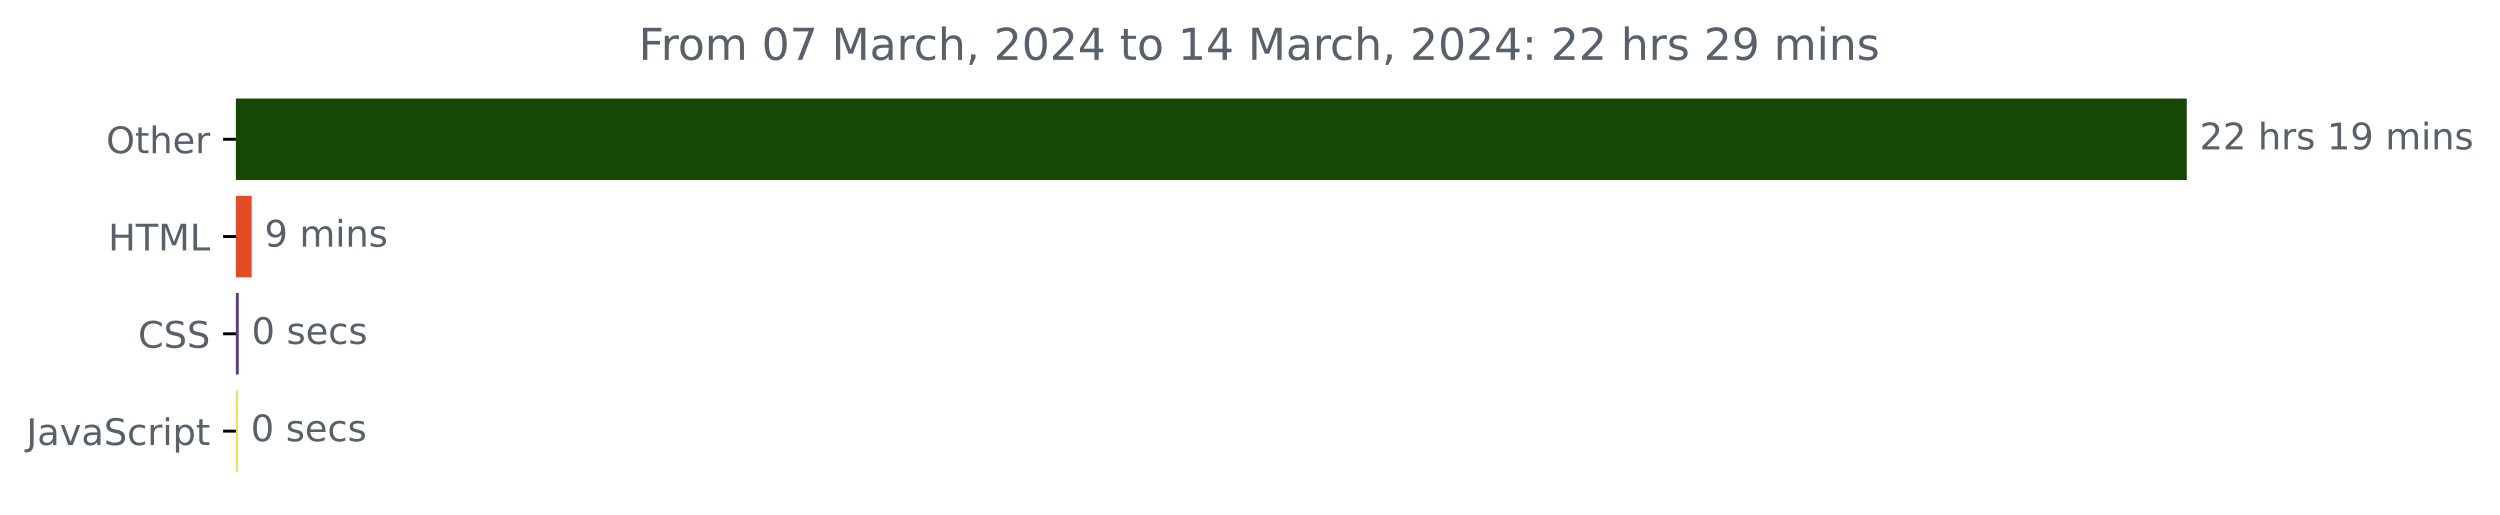
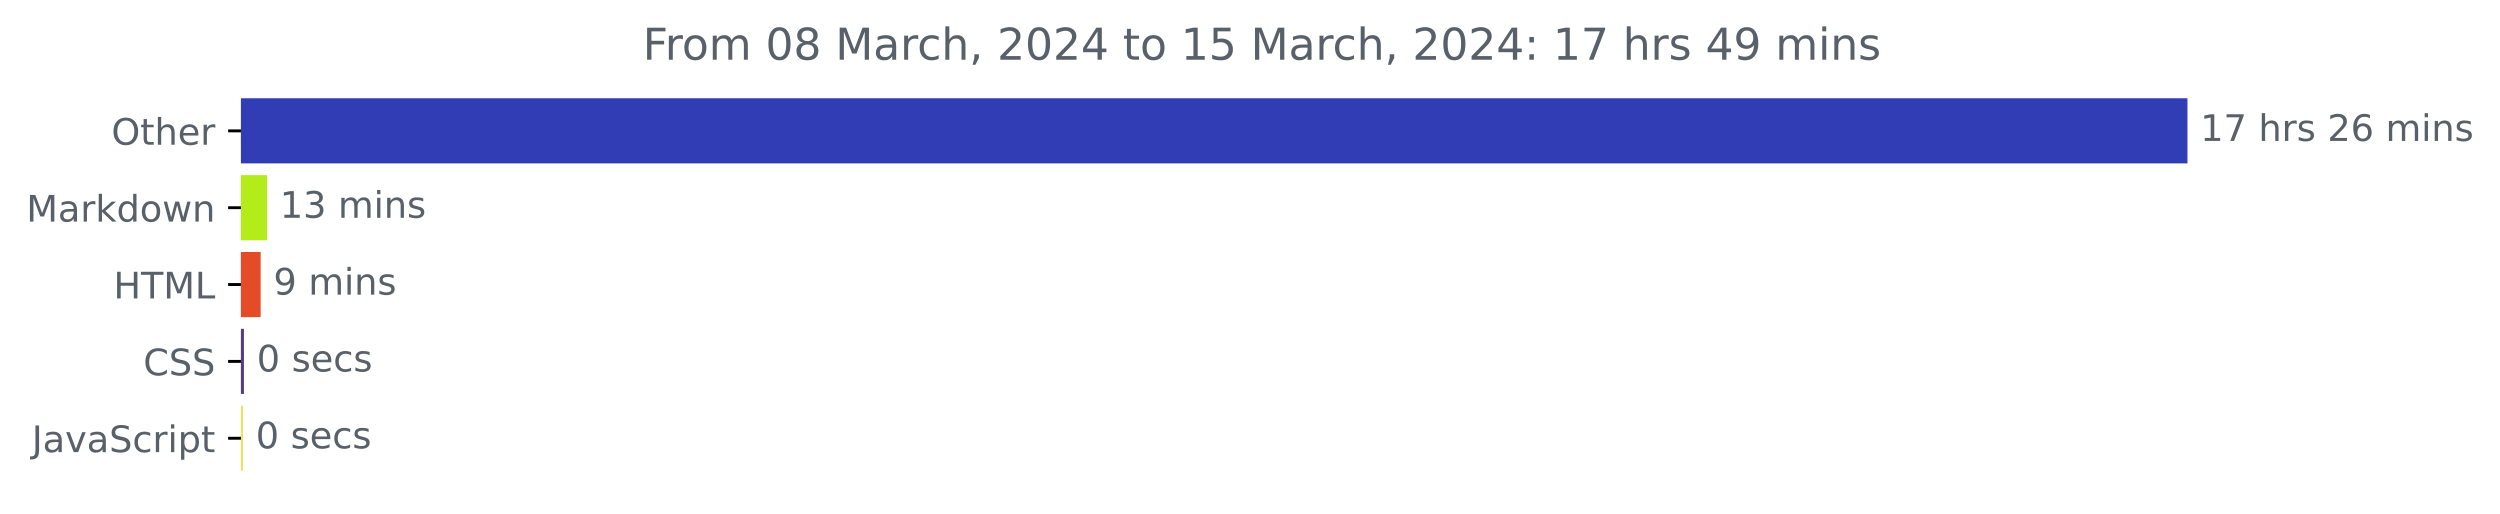
- <svg xmlns="http://www.w3.org/2000/svg" xmlns:xlink="http://www.w3.org/1999/xlink" width="681.666pt" height="140.398pt" viewBox="0 0 681.666 140.398" version="1.1">
+ <svg xmlns="http://www.w3.org/2000/svg" xmlns:xlink="http://www.w3.org/1999/xlink" width="683.177pt" height="140.398pt" viewBox="0 0 683.177 140.398" version="1.1">
  <defs>
    <style type="text/css">*{stroke-linejoin: round; stroke-linecap: butt}</style>
  </defs>
  <g id="figure_1">
    <g id="patch_1">
-       <path d="M -0 140.398  L 681.666 140.398  L 681.666 0  L -0 0  L -0 140.398  z " style="fill: none" />
+       <path d="M 0 140.398  L 683.177 140.398  L 683.177 0  L 0 0  L 0 140.398  z " style="fill: none" />
    </g>
    <g id="axes_1">
      <g id="patch_2">
-         <path d="M 64.33 27.358  L 595.758 27.358  L 595.758 48.579  L 64.33 48.579  z " clip-path="url(#p5bc0358a5e)" style="fill: #164705; stroke: #164705; stroke-linejoin: miter" />
+         <path d="M 65.841 27.358  L 597.269 27.358  L 597.269 44.158  L 65.841 44.158  z " clip-path="url(#pfa23a11202)" style="fill: #303db5; stroke: #303db5; stroke-linejoin: miter" />
      </g>
      <g id="patch_3">
-         <path d="M 64.33 53.884  L 68.132 53.884  L 68.132 75.105  L 64.33 75.105  z " clip-path="url(#p5bc0358a5e)" style="fill: #e34c26; stroke: #e34c26; stroke-linejoin: miter" />
+         <path d="M 65.841 48.358  L 72.469 48.358  L 72.469 65.158  L 65.841 65.158  z " clip-path="url(#pfa23a11202)" style="fill: #b4ec1a; stroke: #b4ec1a; stroke-linejoin: miter" />
      </g>
      <g id="patch_4">
-         <path d="M 64.33 80.411  L 64.597 80.411  L 64.597 101.632  L 64.33 101.632  z " clip-path="url(#p5bc0358a5e)" style="fill: #563d7c; stroke: #563d7c; stroke-linejoin: miter" />
+         <path d="M 65.841 69.358  L 70.73 69.358  L 70.73 86.158  L 65.841 86.158  z " clip-path="url(#pfa23a11202)" style="fill: #e34c26; stroke: #e34c26; stroke-linejoin: miter" />
      </g>
      <g id="patch_5">
-         <path d="M 64.33 106.937  L 64.383 106.937  L 64.383 128.158  L 64.33 128.158  z " clip-path="url(#p5bc0358a5e)" style="fill: #f1e05a; stroke: #f1e05a; stroke-linejoin: miter" />
+         <path d="M 65.841 90.358  L 66.167 90.358  L 66.167 107.158  L 65.841 107.158  z " clip-path="url(#pfa23a11202)" style="fill: #563d7c; stroke: #563d7c; stroke-linejoin: miter" />
+       </g>
+       <g id="patch_6">
+         <path d="M 65.841 111.358  L 65.895 111.358  L 65.895 128.158  L 65.841 128.158  z " clip-path="url(#pfa23a11202)" style="fill: #f1e05a; stroke: #f1e05a; stroke-linejoin: miter" />
      </g>
      <g id="matplotlib.axis_1" />
      <g id="matplotlib.axis_2">
        <g id="ytick_1">
          <g id="line2d_1">
            <defs>
-               <path id="mbee2232300" d="M 0 0  L -3.5 0  " style="stroke: #000000; stroke-width: 0.8" />
+               <path id="md7c6df8d73" d="M 0 0  L -3.5 0  " style="stroke: #000000; stroke-width: 0.8" />
            </defs>
            <g>
-               <use xlink:href="#mbee2232300" x="64.33" y="37.969" style="stroke: #000000; stroke-width: 0.8" />
+               <use xlink:href="#md7c6df8d73" x="65.841" y="35.758" style="stroke: #000000; stroke-width: 0.8" />
            </g>
          </g>
          <g id="text_1">
-             <g style="fill: #586069" transform="translate(28.93594 41.76787)scale(0.1 -0.1)">
+             <g style="fill: #586069" transform="translate(30.44687 39.55734)scale(0.1 -0.1)">
              <defs>
                <path id="DejaVuSans-4f" d="M 2522 4238  Q 1834 4238 1429 3725  Q 1025 3213 1025 2328  Q 1025 1447 1429 934  Q 1834 422 2522 422  Q 3209 422 3611 934  Q 4013 1447 4013 2328  Q 4013 3213 3611 3725  Q 3209 4238 2522 4238  z M 2522 4750  Q 3503 4750 4090 4092  Q 4678 3434 4678 2328  Q 4678 1225 4090 567  Q 3503 -91 2522 -91  Q 1538 -91 948 565  Q 359 1222 359 2328  Q 359 3434 948 4092  Q 1538 4750 2522 4750  z " transform="scale(0.015625)" />
                <path id="DejaVuSans-74" d="M 1172 4494  L 1172 3500  L 2356 3500  L 2356 3053  L 1172 3053  L 1172 1153  Q 1172 725 1289 603  Q 1406 481 1766 481  L 2356 481  L 2356 0  L 1766 0  Q 1100 0 847 248  Q 594 497 594 1153  L 594 3053  L 172 3053  L 172 3500  L 594 3500  L 594 4494  L 1172 4494  z " transform="scale(0.015625)" />
                <path id="DejaVuSans-68" d="M 3513 2113  L 3513 0  L 2938 0  L 2938 2094  Q 2938 2591 2744 2837  Q 2550 3084 2163 3084  Q 1697 3084 1428 2787  Q 1159 2491 1159 1978  L 1159 0  L 581 0  L 581 4863  L 1159 4863  L 1159 2956  Q 1366 3272 1645 3428  Q 1925 3584 2291 3584  Q 2894 3584 3203 3211  Q 3513 2838 3513 2113  z " transform="scale(0.015625)" />
                <path id="DejaVuSans-65" d="M 3597 1894  L 3597 1613  L 953 1613  Q 991 1019 1311 708  Q 1631 397 2203 397  Q 2534 397 2845 478  Q 3156 559 3463 722  L 3463 178  Q 3153 47 2828 -22  Q 2503 -91 2169 -91  Q 1331 -91 842 396  Q 353 884 353 1716  Q 353 2575 817 3079  Q 1281 3584 2069 3584  Q 2775 3584 3186 3129  Q 3597 2675 3597 1894  z M 3022 2063  Q 3016 2534 2758 2815  Q 2500 3097 2075 3097  Q 1594 3097 1305 2825  Q 1016 2553 972 2059  L 3022 2063  z " transform="scale(0.015625)" />
                <path id="DejaVuSans-72" d="M 2631 2963  Q 2534 3019 2420 3045  Q 2306 3072 2169 3072  Q 1681 3072 1420 2755  Q 1159 2438 1159 1844  L 1159 0  L 581 0  L 581 3500  L 1159 3500  L 1159 2956  Q 1341 3275 1631 3429  Q 1922 3584 2338 3584  Q 2397 3584 2469 3576  Q 2541 3569 2628 3553  L 2631 2963  z " transform="scale(0.015625)" />
              </defs>
              <use xlink:href="#DejaVuSans-4f" />
              <use xlink:href="#DejaVuSans-74" x="78.711" />
              <use xlink:href="#DejaVuSans-68" x="117.92" />
              <use xlink:href="#DejaVuSans-65" x="181.299" />
              <use xlink:href="#DejaVuSans-72" x="242.822" />
            </g>
          </g>
        </g>
        <g id="ytick_2">
          <g id="line2d_2">
            <g>
-               <use xlink:href="#mbee2232300" x="64.33" y="64.495" style="stroke: #000000; stroke-width: 0.8" />
+               <use xlink:href="#md7c6df8d73" x="65.841" y="56.758" style="stroke: #000000; stroke-width: 0.8" />
            </g>
          </g>
          <g id="text_2">
-             <g style="fill: #586069" transform="translate(29.50156 68.29419)scale(0.1 -0.1)">
+             <g style="fill: #586069" transform="translate(7.2 60.55734)scale(0.1 -0.1)">
+               <defs>
+                 <path id="DejaVuSans-4d" d="M 628 4666  L 1569 4666  L 2759 1491  L 3956 4666  L 4897 4666  L 4897 0  L 4281 0  L 4281 4097  L 3078 897  L 2444 897  L 1241 4097  L 1241 0  L 628 0  L 628 4666  z " transform="scale(0.015625)" />
+                 <path id="DejaVuSans-61" d="M 2194 1759  Q 1497 1759 1228 1600  Q 959 1441 959 1056  Q 959 750 1161 570  Q 1363 391 1709 391  Q 2188 391 2477 730  Q 2766 1069 2766 1631  L 2766 1759  L 2194 1759  z M 3341 1997  L 3341 0  L 2766 0  L 2766 531  Q 2569 213 2275 61  Q 1981 -91 1556 -91  Q 1019 -91 701 211  Q 384 513 384 1019  Q 384 1609 779 1909  Q 1175 2209 1959 2209  L 2766 2209  L 2766 2266  Q 2766 2663 2505 2880  Q 2244 3097 1772 3097  Q 1472 3097 1187 3025  Q 903 2953 641 2809  L 641 3341  Q 956 3463 1253 3523  Q 1550 3584 1831 3584  Q 2591 3584 2966 3190  Q 3341 2797 3341 1997  z " transform="scale(0.015625)" />
+                 <path id="DejaVuSans-6b" d="M 581 4863  L 1159 4863  L 1159 1991  L 2875 3500  L 3609 3500  L 1753 1863  L 3688 0  L 2938 0  L 1159 1709  L 1159 0  L 581 0  L 581 4863  z " transform="scale(0.015625)" />
+                 <path id="DejaVuSans-64" d="M 2906 2969  L 2906 4863  L 3481 4863  L 3481 0  L 2906 0  L 2906 525  Q 2725 213 2448 61  Q 2172 -91 1784 -91  Q 1150 -91 751 415  Q 353 922 353 1747  Q 353 2572 751 3078  Q 1150 3584 1784 3584  Q 2172 3584 2448 3432  Q 2725 3281 2906 2969  z M 947 1747  Q 947 1113 1208 752  Q 1469 391 1925 391  Q 2381 391 2643 752  Q 2906 1113 2906 1747  Q 2906 2381 2643 2742  Q 2381 3103 1925 3103  Q 1469 3103 1208 2742  Q 947 2381 947 1747  z " transform="scale(0.015625)" />
+                 <path id="DejaVuSans-6f" d="M 1959 3097  Q 1497 3097 1228 2736  Q 959 2375 959 1747  Q 959 1119 1226 758  Q 1494 397 1959 397  Q 2419 397 2687 759  Q 2956 1122 2956 1747  Q 2956 2369 2687 2733  Q 2419 3097 1959 3097  z M 1959 3584  Q 2709 3584 3137 3096  Q 3566 2609 3566 1747  Q 3566 888 3137 398  Q 2709 -91 1959 -91  Q 1206 -91 779 398  Q 353 888 353 1747  Q 353 2609 779 3096  Q 1206 3584 1959 3584  z " transform="scale(0.015625)" />
+                 <path id="DejaVuSans-77" d="M 269 3500  L 844 3500  L 1563 769  L 2278 3500  L 2956 3500  L 3675 769  L 4391 3500  L 4966 3500  L 4050 0  L 3372 0  L 2619 2869  L 1863 0  L 1184 0  L 269 3500  z " transform="scale(0.015625)" />
+                 <path id="DejaVuSans-6e" d="M 3513 2113  L 3513 0  L 2938 0  L 2938 2094  Q 2938 2591 2744 2837  Q 2550 3084 2163 3084  Q 1697 3084 1428 2787  Q 1159 2491 1159 1978  L 1159 0  L 581 0  L 581 3500  L 1159 3500  L 1159 2956  Q 1366 3272 1645 3428  Q 1925 3584 2291 3584  Q 2894 3584 3203 3211  Q 3513 2838 3513 2113  z " transform="scale(0.015625)" />
+               </defs>
+               <use xlink:href="#DejaVuSans-4d" />
+               <use xlink:href="#DejaVuSans-61" x="86.279" />
+               <use xlink:href="#DejaVuSans-72" x="147.559" />
+               <use xlink:href="#DejaVuSans-6b" x="188.672" />
+               <use xlink:href="#DejaVuSans-64" x="246.582" />
+               <use xlink:href="#DejaVuSans-6f" x="310.059" />
+               <use xlink:href="#DejaVuSans-77" x="371.24" />
+               <use xlink:href="#DejaVuSans-6e" x="453.027" />
+             </g>
+           </g>
+         </g>
+         <g id="ytick_3">
+           <g id="line2d_3">
+             <g>
+               <use xlink:href="#md7c6df8d73" x="65.841" y="77.758" style="stroke: #000000; stroke-width: 0.8" />
+             </g>
+           </g>
+           <g id="text_3">
+             <g style="fill: #586069" transform="translate(31.0125 81.55734)scale(0.1 -0.1)">
              <defs>
                <path id="DejaVuSans-48" d="M 628 4666  L 1259 4666  L 1259 2753  L 3553 2753  L 3553 4666  L 4184 4666  L 4184 0  L 3553 0  L 3553 2222  L 1259 2222  L 1259 0  L 628 0  L 628 4666  z " transform="scale(0.015625)" />
                <path id="DejaVuSans-54" d="M -19 4666  L 3928 4666  L 3928 4134  L 2272 4134  L 2272 0  L 1638 0  L 1638 4134  L -19 4134  L -19 4666  z " transform="scale(0.015625)" />
-                 <path id="DejaVuSans-4d" d="M 628 4666  L 1569 4666  L 2759 1491  L 3956 4666  L 4897 4666  L 4897 0  L 4281 0  L 4281 4097  L 3078 897  L 2444 897  L 1241 4097  L 1241 0  L 628 0  L 628 4666  z " transform="scale(0.015625)" />
                <path id="DejaVuSans-4c" d="M 628 4666  L 1259 4666  L 1259 531  L 3531 531  L 3531 0  L 628 0  L 628 4666  z " transform="scale(0.015625)" />
              </defs>
              <use xlink:href="#DejaVuSans-48" />
              <use xlink:href="#DejaVuSans-54" x="75.195" />
              <use xlink:href="#DejaVuSans-4d" x="136.279" />
              <use xlink:href="#DejaVuSans-4c" x="222.559" />
            </g>
          </g>
        </g>
-         <g id="ytick_3">
-           <g id="line2d_3">
-             <g>
-               <use xlink:href="#mbee2232300" x="64.33" y="91.021" style="stroke: #000000; stroke-width: 0.8" />
-             </g>
-           </g>
-           <g id="text_3">
-             <g style="fill: #586069" transform="translate(37.65 94.8205)scale(0.1 -0.1)">
+         <g id="ytick_4">
+           <g id="line2d_4">
+             <g>
+               <use xlink:href="#md7c6df8d73" x="65.841" y="98.758" style="stroke: #000000; stroke-width: 0.8" />
+             </g>
+           </g>
+           <g id="text_4">
+             <g style="fill: #586069" transform="translate(39.16094 102.5573)scale(0.1 -0.1)">
              <defs>
                <path id="DejaVuSans-43" d="M 4122 4306  L 4122 3641  Q 3803 3938 3442 4084  Q 3081 4231 2675 4231  Q 1875 4231 1450 3742  Q 1025 3253 1025 2328  Q 1025 1406 1450 917  Q 1875 428 2675 428  Q 3081 428 3442 575  Q 3803 722 4122 1019  L 4122 359  Q 3791 134 3420 21  Q 3050 -91 2638 -91  Q 1578 -91 968 557  Q 359 1206 359 2328  Q 359 3453 968 4101  Q 1578 4750 2638 4750  Q 3056 4750 3426 4639  Q 3797 4528 4122 4306  z " transform="scale(0.015625)" />
                <path id="DejaVuSans-53" d="M 3425 4513  L 3425 3897  Q 3066 4069 2747 4153  Q 2428 4238 2131 4238  Q 1616 4238 1336 4038  Q 1056 3838 1056 3469  Q 1056 3159 1242 3001  Q 1428 2844 1947 2747  L 2328 2669  Q 3034 2534 3370 2195  Q 3706 1856 3706 1288  Q 3706 609 3251 259  Q 2797 -91 1919 -91  Q 1588 -91 1214 -16  Q 841 59 441 206  L 441 856  Q 825 641 1194 531  Q 1563 422 1919 422  Q 2459 422 2753 634  Q 3047 847 3047 1241  Q 3047 1584 2836 1778  Q 2625 1972 2144 2069  L 1759 2144  Q 1053 2284 737 2584  Q 422 2884 422 3419  Q 422 4038 858 4394  Q 1294 4750 2059 4750  Q 2388 4750 2728 4690  Q 3069 4631 3425 4513  z " transform="scale(0.015625)" />
              </defs>
              <use xlink:href="#DejaVuSans-43" />
              <use xlink:href="#DejaVuSans-53" x="69.824" />
              <use xlink:href="#DejaVuSans-53" x="133.301" />
            </g>
          </g>
        </g>
-         <g id="ytick_4">
-           <g id="line2d_4">
-             <g>
-               <use xlink:href="#mbee2232300" x="64.33" y="117.548" style="stroke: #000000; stroke-width: 0.8" />
-             </g>
-           </g>
-           <g id="text_4">
-             <g style="fill: #586069" transform="translate(7.2 121.3468)scale(0.1 -0.1)">
+         <g id="ytick_5">
+           <g id="line2d_5">
+             <g>
+               <use xlink:href="#md7c6df8d73" x="65.841" y="119.758" style="stroke: #000000; stroke-width: 0.8" />
+             </g>
+           </g>
+           <g id="text_5">
+             <g style="fill: #586069" transform="translate(8.710938 123.5573)scale(0.1 -0.1)">
              <defs>
                <path id="DejaVuSans-4a" d="M 628 4666  L 1259 4666  L 1259 325  Q 1259 -519 939 -900  Q 619 -1281 -91 -1281  L -331 -1281  L -331 -750  L -134 -750  Q 284 -750 456 -515  Q 628 -281 628 325  L 628 4666  z " transform="scale(0.015625)" />
-                 <path id="DejaVuSans-61" d="M 2194 1759  Q 1497 1759 1228 1600  Q 959 1441 959 1056  Q 959 750 1161 570  Q 1363 391 1709 391  Q 2188 391 2477 730  Q 2766 1069 2766 1631  L 2766 1759  L 2194 1759  z M 3341 1997  L 3341 0  L 2766 0  L 2766 531  Q 2569 213 2275 61  Q 1981 -91 1556 -91  Q 1019 -91 701 211  Q 384 513 384 1019  Q 384 1609 779 1909  Q 1175 2209 1959 2209  L 2766 2209  L 2766 2266  Q 2766 2663 2505 2880  Q 2244 3097 1772 3097  Q 1472 3097 1187 3025  Q 903 2953 641 2809  L 641 3341  Q 956 3463 1253 3523  Q 1550 3584 1831 3584  Q 2591 3584 2966 3190  Q 3341 2797 3341 1997  z " transform="scale(0.015625)" />
                <path id="DejaVuSans-76" d="M 191 3500  L 800 3500  L 1894 563  L 2988 3500  L 3597 3500  L 2284 0  L 1503 0  L 191 3500  z " transform="scale(0.015625)" />
                <path id="DejaVuSans-63" d="M 3122 3366  L 3122 2828  Q 2878 2963 2633 3030  Q 2388 3097 2138 3097  Q 1578 3097 1268 2742  Q 959 2388 959 1747  Q 959 1106 1268 751  Q 1578 397 2138 397  Q 2388 397 2633 464  Q 2878 531 3122 666  L 3122 134  Q 2881 22 2623 -34  Q 2366 -91 2075 -91  Q 1284 -91 818 406  Q 353 903 353 1747  Q 353 2603 823 3093  Q 1294 3584 2113 3584  Q 2378 3584 2631 3529  Q 2884 3475 3122 3366  z " transform="scale(0.015625)" />
                <path id="DejaVuSans-69" d="M 603 3500  L 1178 3500  L 1178 0  L 603 0  L 603 3500  z M 603 4863  L 1178 4863  L 1178 4134  L 603 4134  L 603 4863  z " transform="scale(0.015625)" />
                <path id="DejaVuSans-70" d="M 1159 525  L 1159 -1331  L 581 -1331  L 581 3500  L 1159 3500  L 1159 2969  Q 1341 3281 1617 3432  Q 1894 3584 2278 3584  Q 2916 3584 3314 3078  Q 3713 2572 3713 1747  Q 3713 922 3314 415  Q 2916 -91 2278 -91  Q 1894 -91 1617 61  Q 1341 213 1159 525  z M 3116 1747  Q 3116 2381 2855 2742  Q 2594 3103 2138 3103  Q 1681 3103 1420 2742  Q 1159 2381 1159 1747  Q 1159 1113 1420 752  Q 1681 391 2138 391  Q 2594 391 2855 752  Q 3116 1113 3116 1747  z " transform="scale(0.015625)" />
              </defs>
              <use xlink:href="#DejaVuSans-4a" />
              <use xlink:href="#DejaVuSans-61" x="29.492" />
              <use xlink:href="#DejaVuSans-76" x="90.771" />
              <use xlink:href="#DejaVuSans-61" x="149.951" />
              <use xlink:href="#DejaVuSans-53" x="211.23" />
              <use xlink:href="#DejaVuSans-63" x="274.707" />
              <use xlink:href="#DejaVuSans-72" x="329.688" />
              <use xlink:href="#DejaVuSans-69" x="370.801" />
              <use xlink:href="#DejaVuSans-70" x="398.584" />
              <use xlink:href="#DejaVuSans-74" x="462.061" />
            </g>
          </g>
        </g>
      </g>
-       <g id="text_5">
-         <g style="fill: #586069" transform="translate(599.7583 40.72803)scale(0.1 -0.1)">
-           <defs>
-             <path id="DejaVuSans-32" d="M 1228 531  L 3431 531  L 3431 0  L 469 0  L 469 531  Q 828 903 1448 1529  Q 2069 2156 2228 2338  Q 2531 2678 2651 2914  Q 2772 3150 2772 3378  Q 2772 3750 2511 3984  Q 2250 4219 1831 4219  Q 1534 4219 1204 4116  Q 875 4013 500 3803  L 500 4441  Q 881 4594 1212 4672  Q 1544 4750 1819 4750  Q 2544 4750 2975 4387  Q 3406 4025 3406 3419  Q 3406 3131 3298 2873  Q 3191 2616 2906 2266  Q 2828 2175 2409 1742  Q 1991 1309 1228 531  z " transform="scale(0.015625)" />
+       <g id="text_6">
+         <g style="fill: #586069" transform="translate(601.2692 38.5175)scale(0.1 -0.1)">
+           <defs>
+             <path id="DejaVuSans-31" d="M 794 531  L 1825 531  L 1825 4091  L 703 3866  L 703 4441  L 1819 4666  L 2450 4666  L 2450 531  L 3481 531  L 3481 0  L 794 0  L 794 531  z " transform="scale(0.015625)" />
+             <path id="DejaVuSans-37" d="M 525 4666  L 3525 4666  L 3525 4397  L 1831 0  L 1172 0  L 2766 4134  L 525 4134  L 525 4666  z " transform="scale(0.015625)" />
            <path id="DejaVuSans-20" transform="scale(0.015625)" />
            <path id="DejaVuSans-73" d="M 2834 3397  L 2834 2853  Q 2591 2978 2328 3040  Q 2066 3103 1784 3103  Q 1356 3103 1142 2972  Q 928 2841 928 2578  Q 928 2378 1081 2264  Q 1234 2150 1697 2047  L 1894 2003  Q 2506 1872 2764 1633  Q 3022 1394 3022 966  Q 3022 478 2636 193  Q 2250 -91 1575 -91  Q 1294 -91 989 -36  Q 684 19 347 128  L 347 722  Q 666 556 975 473  Q 1284 391 1588 391  Q 1994 391 2212 530  Q 2431 669 2431 922  Q 2431 1156 2273 1281  Q 2116 1406 1581 1522  L 1381 1569  Q 847 1681 609 1914  Q 372 2147 372 2553  Q 372 3047 722 3315  Q 1072 3584 1716 3584  Q 2034 3584 2315 3537  Q 2597 3491 2834 3397  z " transform="scale(0.015625)" />
-             <path id="DejaVuSans-31" d="M 794 531  L 1825 531  L 1825 4091  L 703 3866  L 703 4441  L 1819 4666  L 2450 4666  L 2450 531  L 3481 531  L 3481 0  L 794 0  L 794 531  z " transform="scale(0.015625)" />
-             <path id="DejaVuSans-39" d="M 703 97  L 703 672  Q 941 559 1184 500  Q 1428 441 1663 441  Q 2288 441 2617 861  Q 2947 1281 2994 2138  Q 2813 1869 2534 1725  Q 2256 1581 1919 1581  Q 1219 1581 811 2004  Q 403 2428 403 3163  Q 403 3881 828 4315  Q 1253 4750 1959 4750  Q 2769 4750 3195 4129  Q 3622 3509 3622 2328  Q 3622 1225 3098 567  Q 2575 -91 1691 -91  Q 1453 -91 1209 -44  Q 966 3 703 97  z M 1959 2075  Q 2384 2075 2632 2365  Q 2881 2656 2881 3163  Q 2881 3666 2632 3958  Q 2384 4250 1959 4250  Q 1534 4250 1286 3958  Q 1038 3666 1038 3163  Q 1038 2656 1286 2365  Q 1534 2075 1959 2075  z " transform="scale(0.015625)" />
+             <path id="DejaVuSans-32" d="M 1228 531  L 3431 531  L 3431 0  L 469 0  L 469 531  Q 828 903 1448 1529  Q 2069 2156 2228 2338  Q 2531 2678 2651 2914  Q 2772 3150 2772 3378  Q 2772 3750 2511 3984  Q 2250 4219 1831 4219  Q 1534 4219 1204 4116  Q 875 4013 500 3803  L 500 4441  Q 881 4594 1212 4672  Q 1544 4750 1819 4750  Q 2544 4750 2975 4387  Q 3406 4025 3406 3419  Q 3406 3131 3298 2873  Q 3191 2616 2906 2266  Q 2828 2175 2409 1742  Q 1991 1309 1228 531  z " transform="scale(0.015625)" />
+             <path id="DejaVuSans-36" d="M 2113 2584  Q 1688 2584 1439 2293  Q 1191 2003 1191 1497  Q 1191 994 1439 701  Q 1688 409 2113 409  Q 2538 409 2786 701  Q 3034 994 3034 1497  Q 3034 2003 2786 2293  Q 2538 2584 2113 2584  z M 3366 4563  L 3366 3988  Q 3128 4100 2886 4159  Q 2644 4219 2406 4219  Q 1781 4219 1451 3797  Q 1122 3375 1075 2522  Q 1259 2794 1537 2939  Q 1816 3084 2150 3084  Q 2853 3084 3261 2657  Q 3669 2231 3669 1497  Q 3669 778 3244 343  Q 2819 -91 2113 -91  Q 1303 -91 875 529  Q 447 1150 447 2328  Q 447 3434 972 4092  Q 1497 4750 2381 4750  Q 2619 4750 2861 4703  Q 3103 4656 3366 4563  z " transform="scale(0.015625)" />
            <path id="DejaVuSans-6d" d="M 3328 2828  Q 3544 3216 3844 3400  Q 4144 3584 4550 3584  Q 5097 3584 5394 3201  Q 5691 2819 5691 2113  L 5691 0  L 5113 0  L 5113 2094  Q 5113 2597 4934 2840  Q 4756 3084 4391 3084  Q 3944 3084 3684 2787  Q 3425 2491 3425 1978  L 3425 0  L 2847 0  L 2847 2094  Q 2847 2600 2669 2842  Q 2491 3084 2119 3084  Q 1678 3084 1418 2786  Q 1159 2488 1159 1978  L 1159 0  L 581 0  L 581 3500  L 1159 3500  L 1159 2956  Q 1356 3278 1631 3431  Q 1906 3584 2284 3584  Q 2666 3584 2933 3390  Q 3200 3197 3328 2828  z " transform="scale(0.015625)" />
-             <path id="DejaVuSans-6e" d="M 3513 2113  L 3513 0  L 2938 0  L 2938 2094  Q 2938 2591 2744 2837  Q 2550 3084 2163 3084  Q 1697 3084 1428 2787  Q 1159 2491 1159 1978  L 1159 0  L 581 0  L 581 3500  L 1159 3500  L 1159 2956  Q 1366 3272 1645 3428  Q 1925 3584 2291 3584  Q 2894 3584 3203 3211  Q 3513 2838 3513 2113  z " transform="scale(0.015625)" />
-           </defs>
-           <use xlink:href="#DejaVuSans-32" />
-           <use xlink:href="#DejaVuSans-32" x="63.623" />
+           </defs>
+           <use xlink:href="#DejaVuSans-31" />
+           <use xlink:href="#DejaVuSans-37" x="63.623" />
          <use xlink:href="#DejaVuSans-20" x="127.246" />
          <use xlink:href="#DejaVuSans-68" x="159.033" />
          <use xlink:href="#DejaVuSans-72" x="222.412" />
          <use xlink:href="#DejaVuSans-73" x="263.525" />
          <use xlink:href="#DejaVuSans-20" x="315.625" />
-           <use xlink:href="#DejaVuSans-31" x="347.412" />
-           <use xlink:href="#DejaVuSans-39" x="411.035" />
+           <use xlink:href="#DejaVuSans-32" x="347.412" />
+           <use xlink:href="#DejaVuSans-36" x="411.035" />
          <use xlink:href="#DejaVuSans-20" x="474.658" />
          <use xlink:href="#DejaVuSans-6d" x="506.445" />
          <use xlink:href="#DejaVuSans-69" x="603.857" />
          <use xlink:href="#DejaVuSans-6e" x="631.641" />
          <use xlink:href="#DejaVuSans-73" x="695.02" />
        </g>
      </g>
-       <g id="text_6">
-         <g style="fill: #586069" transform="translate(72.13211 67.25434)scale(0.1 -0.1)">
+       <g id="text_7">
+         <g style="fill: #586069" transform="translate(76.46854 59.5175)scale(0.1 -0.1)">
+           <defs>
+             <path id="DejaVuSans-33" d="M 2597 2516  Q 3050 2419 3304 2112  Q 3559 1806 3559 1356  Q 3559 666 3084 287  Q 2609 -91 1734 -91  Q 1441 -91 1130 -33  Q 819 25 488 141  L 488 750  Q 750 597 1062 519  Q 1375 441 1716 441  Q 2309 441 2620 675  Q 2931 909 2931 1356  Q 2931 1769 2642 2001  Q 2353 2234 1838 2234  L 1294 2234  L 1294 2753  L 1863 2753  Q 2328 2753 2575 2939  Q 2822 3125 2822 3475  Q 2822 3834 2567 4026  Q 2313 4219 1838 4219  Q 1578 4219 1281 4162  Q 984 4106 628 3988  L 628 4550  Q 988 4650 1302 4700  Q 1616 4750 1894 4750  Q 2613 4750 3031 4423  Q 3450 4097 3450 3541  Q 3450 3153 3228 2886  Q 3006 2619 2597 2516  z " transform="scale(0.015625)" />
+           </defs>
+           <use xlink:href="#DejaVuSans-31" />
+           <use xlink:href="#DejaVuSans-33" x="63.623" />
+           <use xlink:href="#DejaVuSans-20" x="127.246" />
+           <use xlink:href="#DejaVuSans-6d" x="159.033" />
+           <use xlink:href="#DejaVuSans-69" x="256.445" />
+           <use xlink:href="#DejaVuSans-6e" x="284.229" />
+           <use xlink:href="#DejaVuSans-73" x="347.607" />
+         </g>
+       </g>
+       <g id="text_8">
+         <g style="fill: #586069" transform="translate(74.73007 80.5175)scale(0.1 -0.1)">
+           <defs>
+             <path id="DejaVuSans-39" d="M 703 97  L 703 672  Q 941 559 1184 500  Q 1428 441 1663 441  Q 2288 441 2617 861  Q 2947 1281 2994 2138  Q 2813 1869 2534 1725  Q 2256 1581 1919 1581  Q 1219 1581 811 2004  Q 403 2428 403 3163  Q 403 3881 828 4315  Q 1253 4750 1959 4750  Q 2769 4750 3195 4129  Q 3622 3509 3622 2328  Q 3622 1225 3098 567  Q 2575 -91 1691 -91  Q 1453 -91 1209 -44  Q 966 3 703 97  z M 1959 2075  Q 2384 2075 2632 2365  Q 2881 2656 2881 3163  Q 2881 3666 2632 3958  Q 2384 4250 1959 4250  Q 1534 4250 1286 3958  Q 1038 3666 1038 3163  Q 1038 2656 1286 2365  Q 1534 2075 1959 2075  z " transform="scale(0.015625)" />
+           </defs>
          <use xlink:href="#DejaVuSans-39" />
          <use xlink:href="#DejaVuSans-20" x="63.623" />
          <use xlink:href="#DejaVuSans-6d" x="95.41" />
          <use xlink:href="#DejaVuSans-69" x="192.822" />
          <use xlink:href="#DejaVuSans-6e" x="220.605" />
          <use xlink:href="#DejaVuSans-73" x="283.984" />
        </g>
      </g>
-       <g id="text_7">
-         <g style="fill: #586069" transform="translate(68.59746 93.78066)scale(0.1 -0.1)">
+       <g id="text_9">
+         <g style="fill: #586069" transform="translate(70.16659 101.5175)scale(0.1 -0.1)">
          <defs>
            <path id="DejaVuSans-30" d="M 2034 4250  Q 1547 4250 1301 3770  Q 1056 3291 1056 2328  Q 1056 1369 1301 889  Q 1547 409 2034 409  Q 2525 409 2770 889  Q 3016 1369 3016 2328  Q 3016 3291 2770 3770  Q 2525 4250 2034 4250  z M 2034 4750  Q 2819 4750 3233 4129  Q 3647 3509 3647 2328  Q 3647 1150 3233 529  Q 2819 -91 2034 -91  Q 1250 -91 836 529  Q 422 1150 422 2328  Q 422 3509 836 4129  Q 1250 4750 2034 4750  z " transform="scale(0.015625)" />
          </defs>
          <use xlink:href="#DejaVuSans-30" />
          <use xlink:href="#DejaVuSans-20" x="63.623" />
          <use xlink:href="#DejaVuSans-73" x="95.41" />
          <use xlink:href="#DejaVuSans-65" x="147.51" />
          <use xlink:href="#DejaVuSans-63" x="209.033" />
          <use xlink:href="#DejaVuSans-73" x="264.014" />
        </g>
      </g>
-       <g id="text_8">
-         <g style="fill: #586069" transform="translate(68.38324 120.307)scale(0.1 -0.1)">
+       <g id="text_10">
+         <g style="fill: #586069" transform="translate(69.89495 122.5175)scale(0.1 -0.1)">
          <use xlink:href="#DejaVuSans-30" />
          <use xlink:href="#DejaVuSans-20" x="63.623" />
          <use xlink:href="#DejaVuSans-73" x="95.41" />
          <use xlink:href="#DejaVuSans-65" x="147.51" />
          <use xlink:href="#DejaVuSans-63" x="209.033" />
          <use xlink:href="#DejaVuSans-73" x="264.014" />
        </g>
      </g>
-       <g id="text_9">
-         <g style="fill: #586069" transform="translate(174.1447 16.31812)scale(0.12 -0.12)">
+       <g id="text_11">
+         <g style="fill: #586069" transform="translate(175.6556 16.31812)scale(0.12 -0.12)">
          <defs>
            <path id="DejaVuSans-46" d="M 628 4666  L 3309 4666  L 3309 4134  L 1259 4134  L 1259 2759  L 3109 2759  L 3109 2228  L 1259 2228  L 1259 0  L 628 0  L 628 4666  z " transform="scale(0.015625)" />
-             <path id="DejaVuSans-6f" d="M 1959 3097  Q 1497 3097 1228 2736  Q 959 2375 959 1747  Q 959 1119 1226 758  Q 1494 397 1959 397  Q 2419 397 2687 759  Q 2956 1122 2956 1747  Q 2956 2369 2687 2733  Q 2419 3097 1959 3097  z M 1959 3584  Q 2709 3584 3137 3096  Q 3566 2609 3566 1747  Q 3566 888 3137 398  Q 2709 -91 1959 -91  Q 1206 -91 779 398  Q 353 888 353 1747  Q 353 2609 779 3096  Q 1206 3584 1959 3584  z " transform="scale(0.015625)" />
-             <path id="DejaVuSans-37" d="M 525 4666  L 3525 4666  L 3525 4397  L 1831 0  L 1172 0  L 2766 4134  L 525 4134  L 525 4666  z " transform="scale(0.015625)" />
+             <path id="DejaVuSans-38" d="M 2034 2216  Q 1584 2216 1326 1975  Q 1069 1734 1069 1313  Q 1069 891 1326 650  Q 1584 409 2034 409  Q 2484 409 2743 651  Q 3003 894 3003 1313  Q 3003 1734 2745 1975  Q 2488 2216 2034 2216  z M 1403 2484  Q 997 2584 770 2862  Q 544 3141 544 3541  Q 544 4100 942 4425  Q 1341 4750 2034 4750  Q 2731 4750 3128 4425  Q 3525 4100 3525 3541  Q 3525 3141 3298 2862  Q 3072 2584 2669 2484  Q 3125 2378 3379 2068  Q 3634 1759 3634 1313  Q 3634 634 3220 271  Q 2806 -91 2034 -91  Q 1263 -91 848 271  Q 434 634 434 1313  Q 434 1759 690 2068  Q 947 2378 1403 2484  z M 1172 3481  Q 1172 3119 1398 2916  Q 1625 2713 2034 2713  Q 2441 2713 2670 2916  Q 2900 3119 2900 3481  Q 2900 3844 2670 4047  Q 2441 4250 2034 4250  Q 1625 4250 1398 4047  Q 1172 3844 1172 3481  z " transform="scale(0.015625)" />
            <path id="DejaVuSans-2c" d="M 750 794  L 1409 794  L 1409 256  L 897 -744  L 494 -744  L 750 256  L 750 794  z " transform="scale(0.015625)" />
            <path id="DejaVuSans-34" d="M 2419 4116  L 825 1625  L 2419 1625  L 2419 4116  z M 2253 4666  L 3047 4666  L 3047 1625  L 3713 1625  L 3713 1100  L 3047 1100  L 3047 0  L 2419 0  L 2419 1100  L 313 1100  L 313 1709  L 2253 4666  z " transform="scale(0.015625)" />
+             <path id="DejaVuSans-35" d="M 691 4666  L 3169 4666  L 3169 4134  L 1269 4134  L 1269 2991  Q 1406 3038 1543 3061  Q 1681 3084 1819 3084  Q 2600 3084 3056 2656  Q 3513 2228 3513 1497  Q 3513 744 3044 326  Q 2575 -91 1722 -91  Q 1428 -91 1123 -41  Q 819 9 494 109  L 494 744  Q 775 591 1075 516  Q 1375 441 1709 441  Q 2250 441 2565 725  Q 2881 1009 2881 1497  Q 2881 1984 2565 2268  Q 2250 2553 1709 2553  Q 1456 2553 1204 2497  Q 953 2441 691 2322  L 691 4666  z " transform="scale(0.015625)" />
            <path id="DejaVuSans-3a" d="M 750 794  L 1409 794  L 1409 0  L 750 0  L 750 794  z M 750 3309  L 1409 3309  L 1409 2516  L 750 2516  L 750 3309  z " transform="scale(0.015625)" />
          </defs>
          <use xlink:href="#DejaVuSans-46" />
          <use xlink:href="#DejaVuSans-72" x="50.27" />
          <use xlink:href="#DejaVuSans-6f" x="89.133" />
          <use xlink:href="#DejaVuSans-6d" x="150.314" />
          <use xlink:href="#DejaVuSans-20" x="247.727" />
          <use xlink:href="#DejaVuSans-30" x="279.514" />
-           <use xlink:href="#DejaVuSans-37" x="343.137" />
+           <use xlink:href="#DejaVuSans-38" x="343.137" />
          <use xlink:href="#DejaVuSans-20" x="406.76" />
          <use xlink:href="#DejaVuSans-4d" x="438.547" />
          <use xlink:href="#DejaVuSans-61" x="524.826" />
          <use xlink:href="#DejaVuSans-72" x="586.105" />
          <use xlink:href="#DejaVuSans-63" x="624.969" />
          <use xlink:href="#DejaVuSans-68" x="679.949" />
          <use xlink:href="#DejaVuSans-2c" x="743.328" />
          <use xlink:href="#DejaVuSans-20" x="775.115" />
          <use xlink:href="#DejaVuSans-32" x="806.902" />
          <use xlink:href="#DejaVuSans-30" x="870.525" />
          <use xlink:href="#DejaVuSans-32" x="934.148" />
          <use xlink:href="#DejaVuSans-34" x="997.771" />
          <use xlink:href="#DejaVuSans-20" x="1061.395" />
          <use xlink:href="#DejaVuSans-74" x="1093.182" />
          <use xlink:href="#DejaVuSans-6f" x="1132.391" />
          <use xlink:href="#DejaVuSans-20" x="1193.572" />
          <use xlink:href="#DejaVuSans-31" x="1225.359" />
-           <use xlink:href="#DejaVuSans-34" x="1288.982" />
+           <use xlink:href="#DejaVuSans-35" x="1288.982" />
          <use xlink:href="#DejaVuSans-20" x="1352.605" />
          <use xlink:href="#DejaVuSans-4d" x="1384.393" />
          <use xlink:href="#DejaVuSans-61" x="1470.672" />
          <use xlink:href="#DejaVuSans-72" x="1531.951" />
          <use xlink:href="#DejaVuSans-63" x="1570.814" />
          <use xlink:href="#DejaVuSans-68" x="1625.795" />
          <use xlink:href="#DejaVuSans-2c" x="1689.174" />
          <use xlink:href="#DejaVuSans-20" x="1720.961" />
          <use xlink:href="#DejaVuSans-32" x="1752.748" />
          <use xlink:href="#DejaVuSans-30" x="1816.371" />
          <use xlink:href="#DejaVuSans-32" x="1879.994" />
          <use xlink:href="#DejaVuSans-34" x="1943.617" />
          <use xlink:href="#DejaVuSans-3a" x="2007.24" />
          <use xlink:href="#DejaVuSans-20" x="2040.932" />
-           <use xlink:href="#DejaVuSans-32" x="2072.719" />
-           <use xlink:href="#DejaVuSans-32" x="2136.342" />
+           <use xlink:href="#DejaVuSans-31" x="2072.719" />
+           <use xlink:href="#DejaVuSans-37" x="2136.342" />
          <use xlink:href="#DejaVuSans-20" x="2199.965" />
          <use xlink:href="#DejaVuSans-68" x="2231.752" />
          <use xlink:href="#DejaVuSans-72" x="2295.131" />
          <use xlink:href="#DejaVuSans-73" x="2336.244" />
          <use xlink:href="#DejaVuSans-20" x="2388.344" />
-           <use xlink:href="#DejaVuSans-32" x="2420.131" />
+           <use xlink:href="#DejaVuSans-34" x="2420.131" />
          <use xlink:href="#DejaVuSans-39" x="2483.754" />
          <use xlink:href="#DejaVuSans-20" x="2547.377" />
          <use xlink:href="#DejaVuSans-6d" x="2579.164" />
          <use xlink:href="#DejaVuSans-69" x="2676.576" />
          <use xlink:href="#DejaVuSans-6e" x="2704.359" />
          <use xlink:href="#DejaVuSans-73" x="2767.738" />
        </g>
      </g>
    </g>
  </g>
  <defs>
-     <clipPath id="p5bc0358a5e">
-       <rect x="64.33" y="22.318" width="558" height="110.88" />
+     <clipPath id="pfa23a11202">
+       <rect x="65.841" y="22.318" width="558" height="110.88" />
    </clipPath>
  </defs>
</svg>
